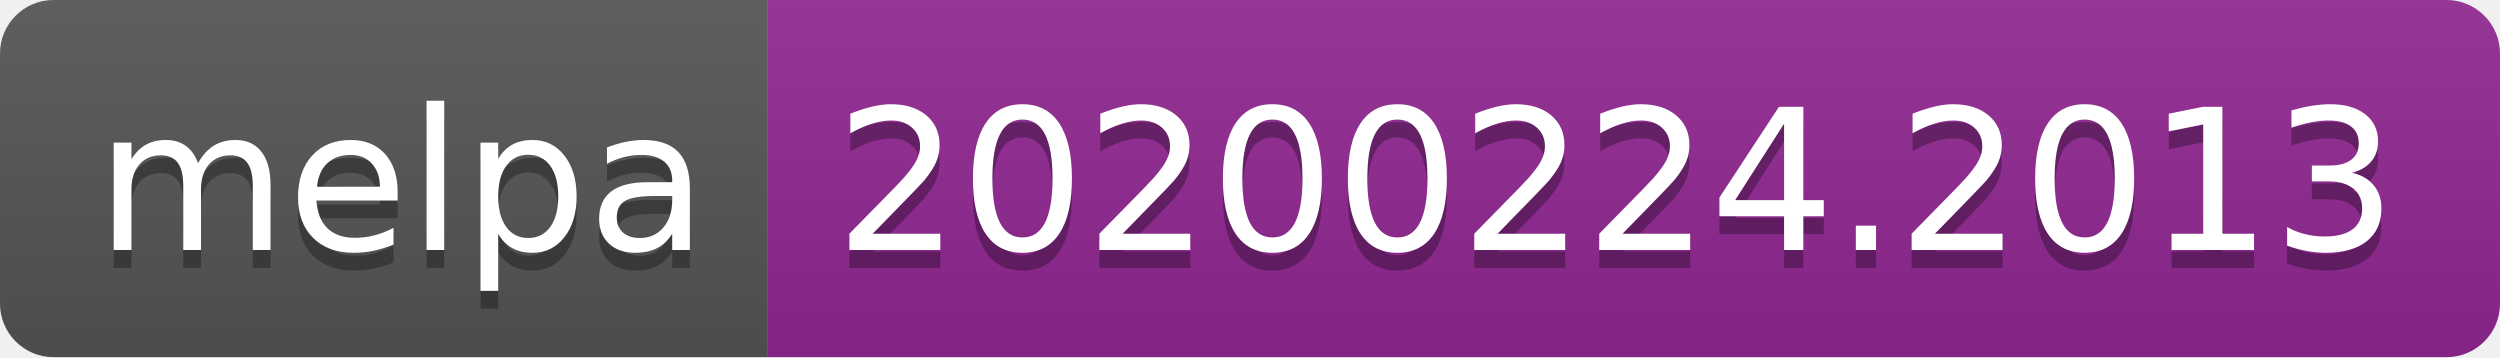
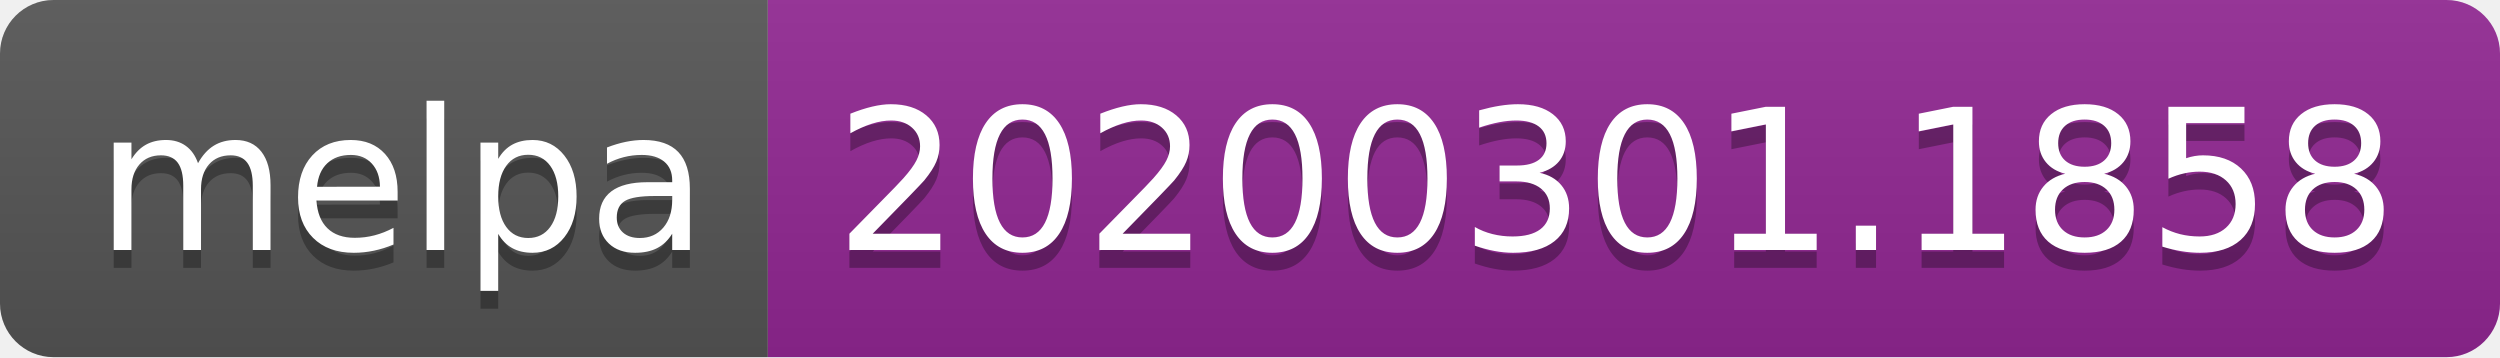
<svg xmlns="http://www.w3.org/2000/svg" width="140" height="20">
  <linearGradient id="b" x2="0" y2="100%">
    <stop offset="0" stop-color="#bbb" stop-opacity=".1" />
    <stop offset="1" stop-opacity=".1" />
  </linearGradient>
  <clipPath id="a">
    <rect width="140" height="20" rx="3" fill="#fff" />
  </clipPath>
  <g clip-path="url(#a)">
    <path fill="#555" d="M0 0h43v20H0z" />
    <path fill="#922793" d="M43 0h97v20H43z" />
    <path fill="url(#b)" d="M0 0h140v20H0z" />
  </g>
  <g fill="#fff" text-anchor="middle" font-family="DejaVu Sans,Verdana,Geneva,sans-serif" font-size="110">
    <text x="225" y="150" fill="#010101" fill-opacity=".3" transform="scale(.1)" textLength="330">melpa</text>
    <text x="225" y="140" transform="scale(.1)" textLength="330">melpa</text>
-     <text x="905" y="150" fill="#010101" fill-opacity=".3" transform="scale(.1)" textLength="870">20200224.2013</text>
-     <text x="905" y="140" transform="scale(.1)" textLength="870">20200224.2013</text>
+     <text x="905" y="150" fill="#010101" fill-opacity=".3" transform="scale(.1)" textLength="870">20200301.1858</text>
+     <text x="905" y="140" transform="scale(.1)" textLength="870">20200301.1858</text>
  </g>
</svg>
